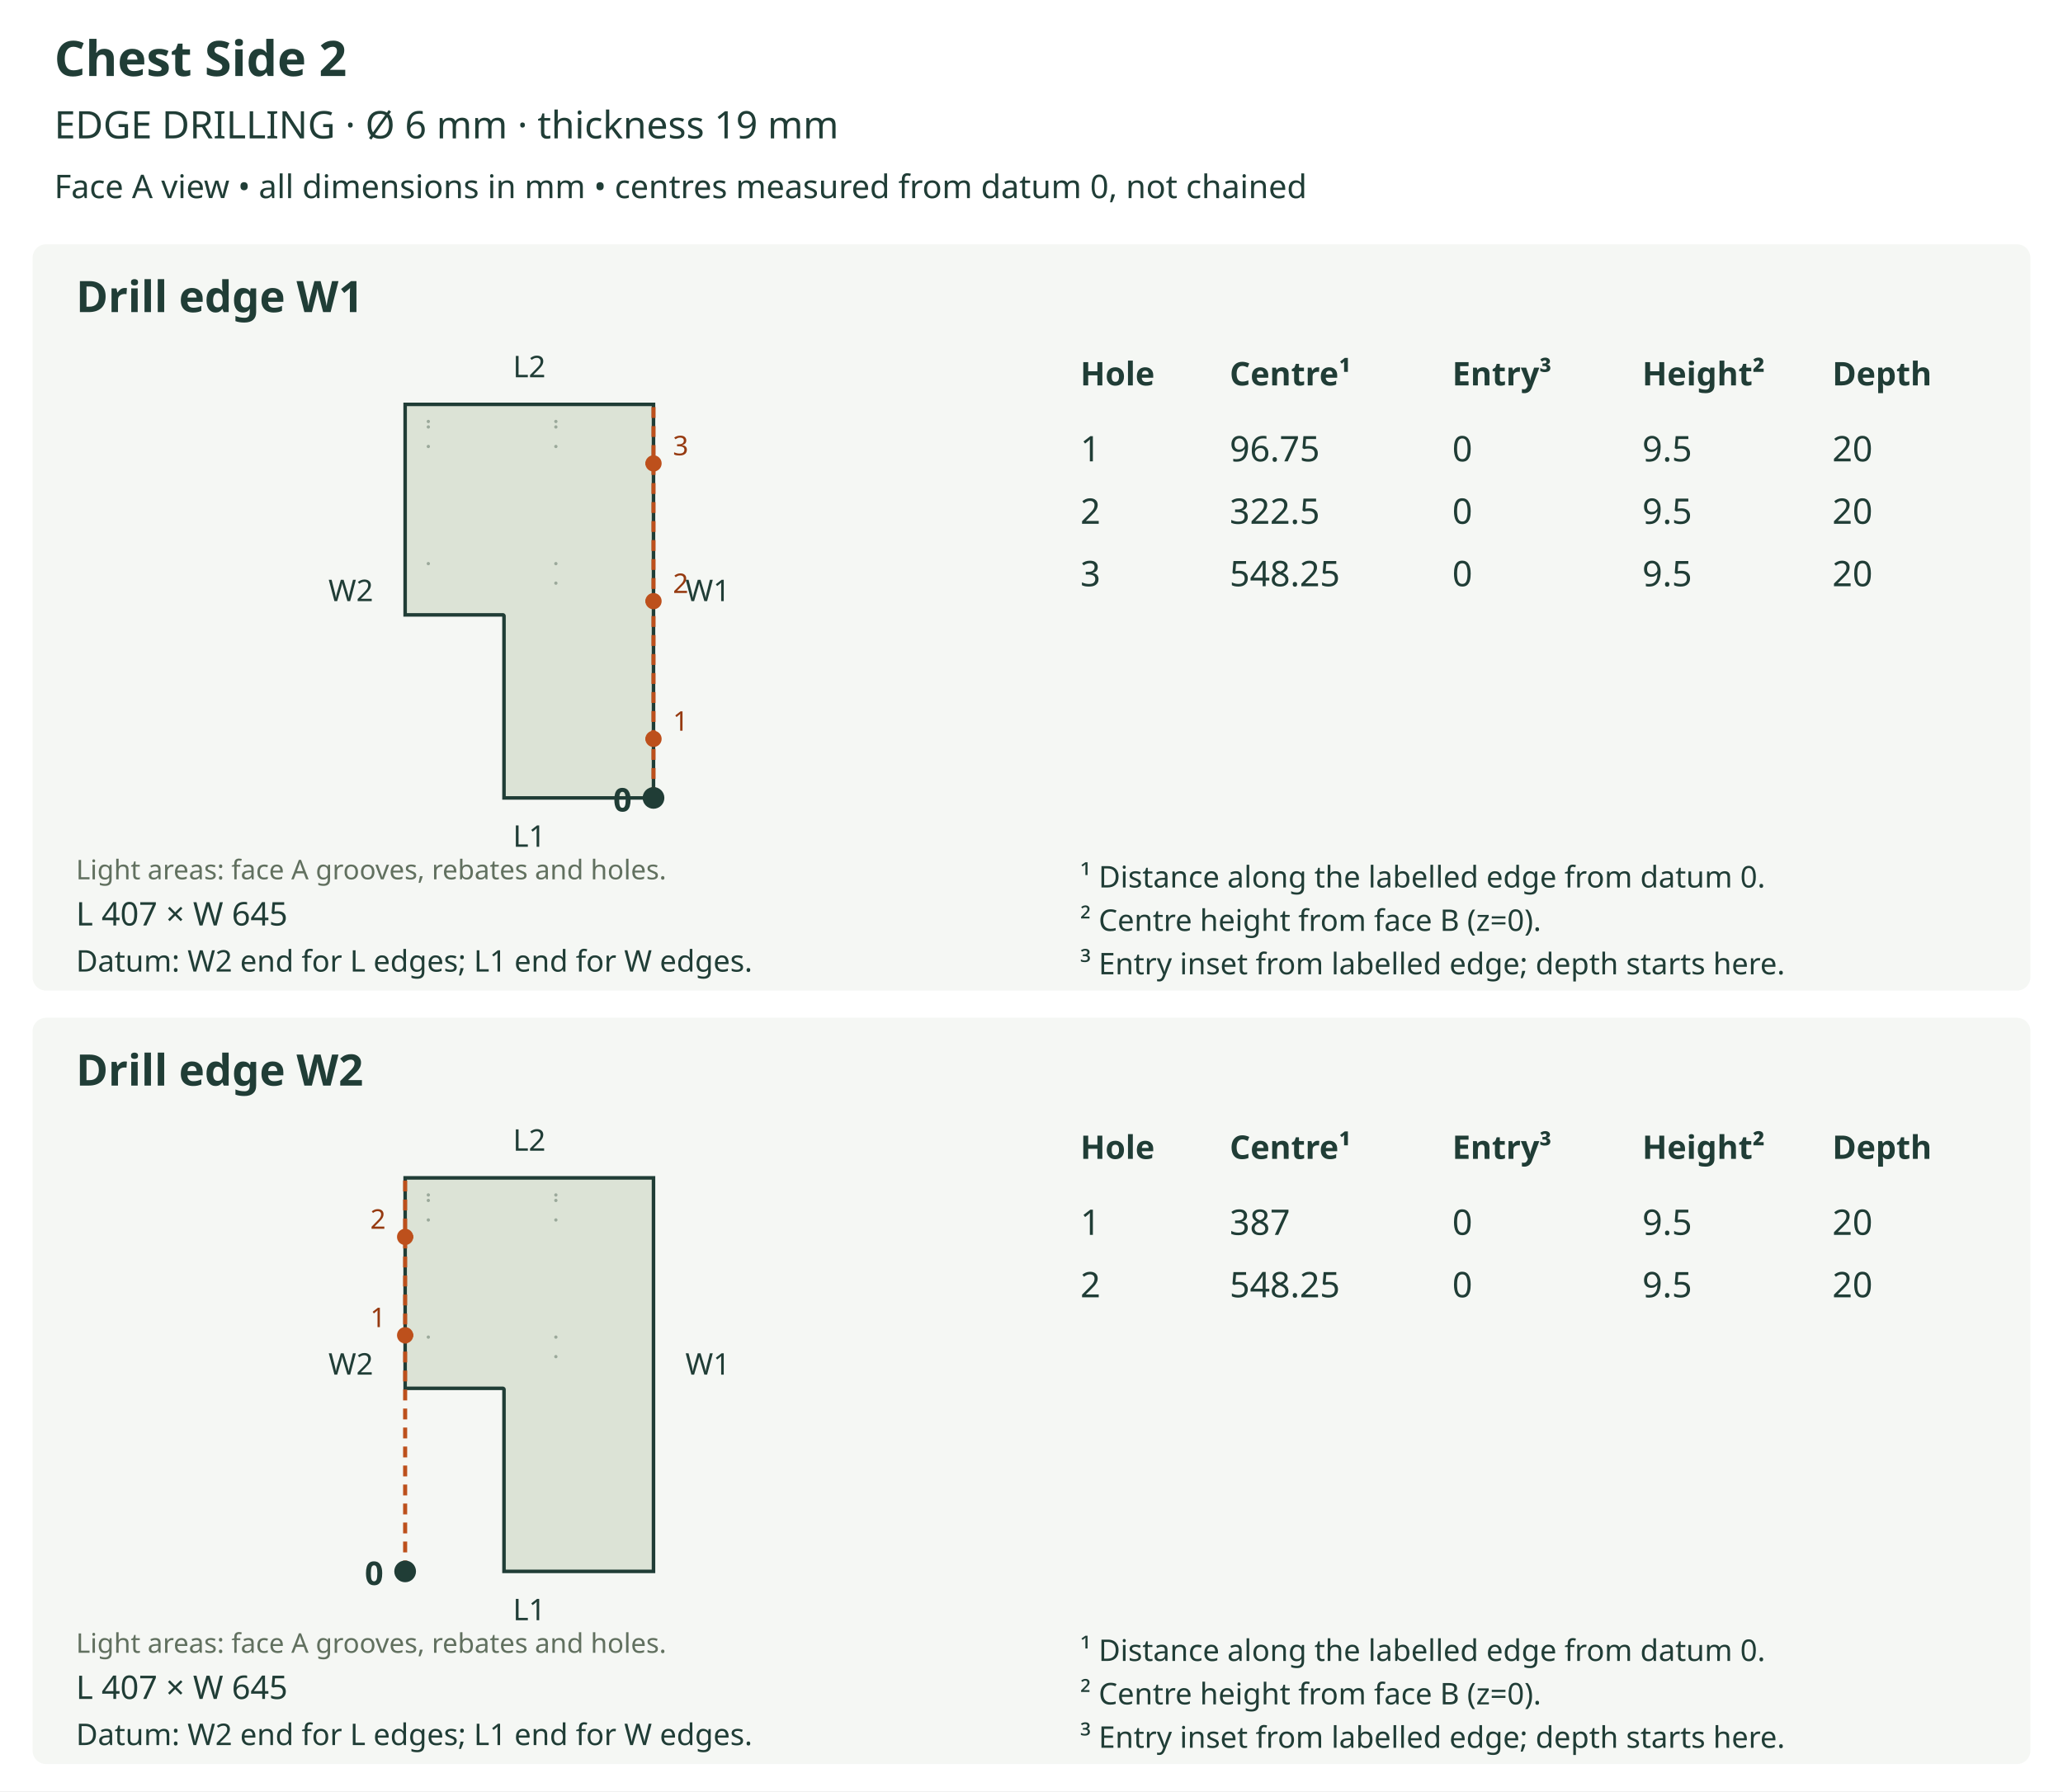
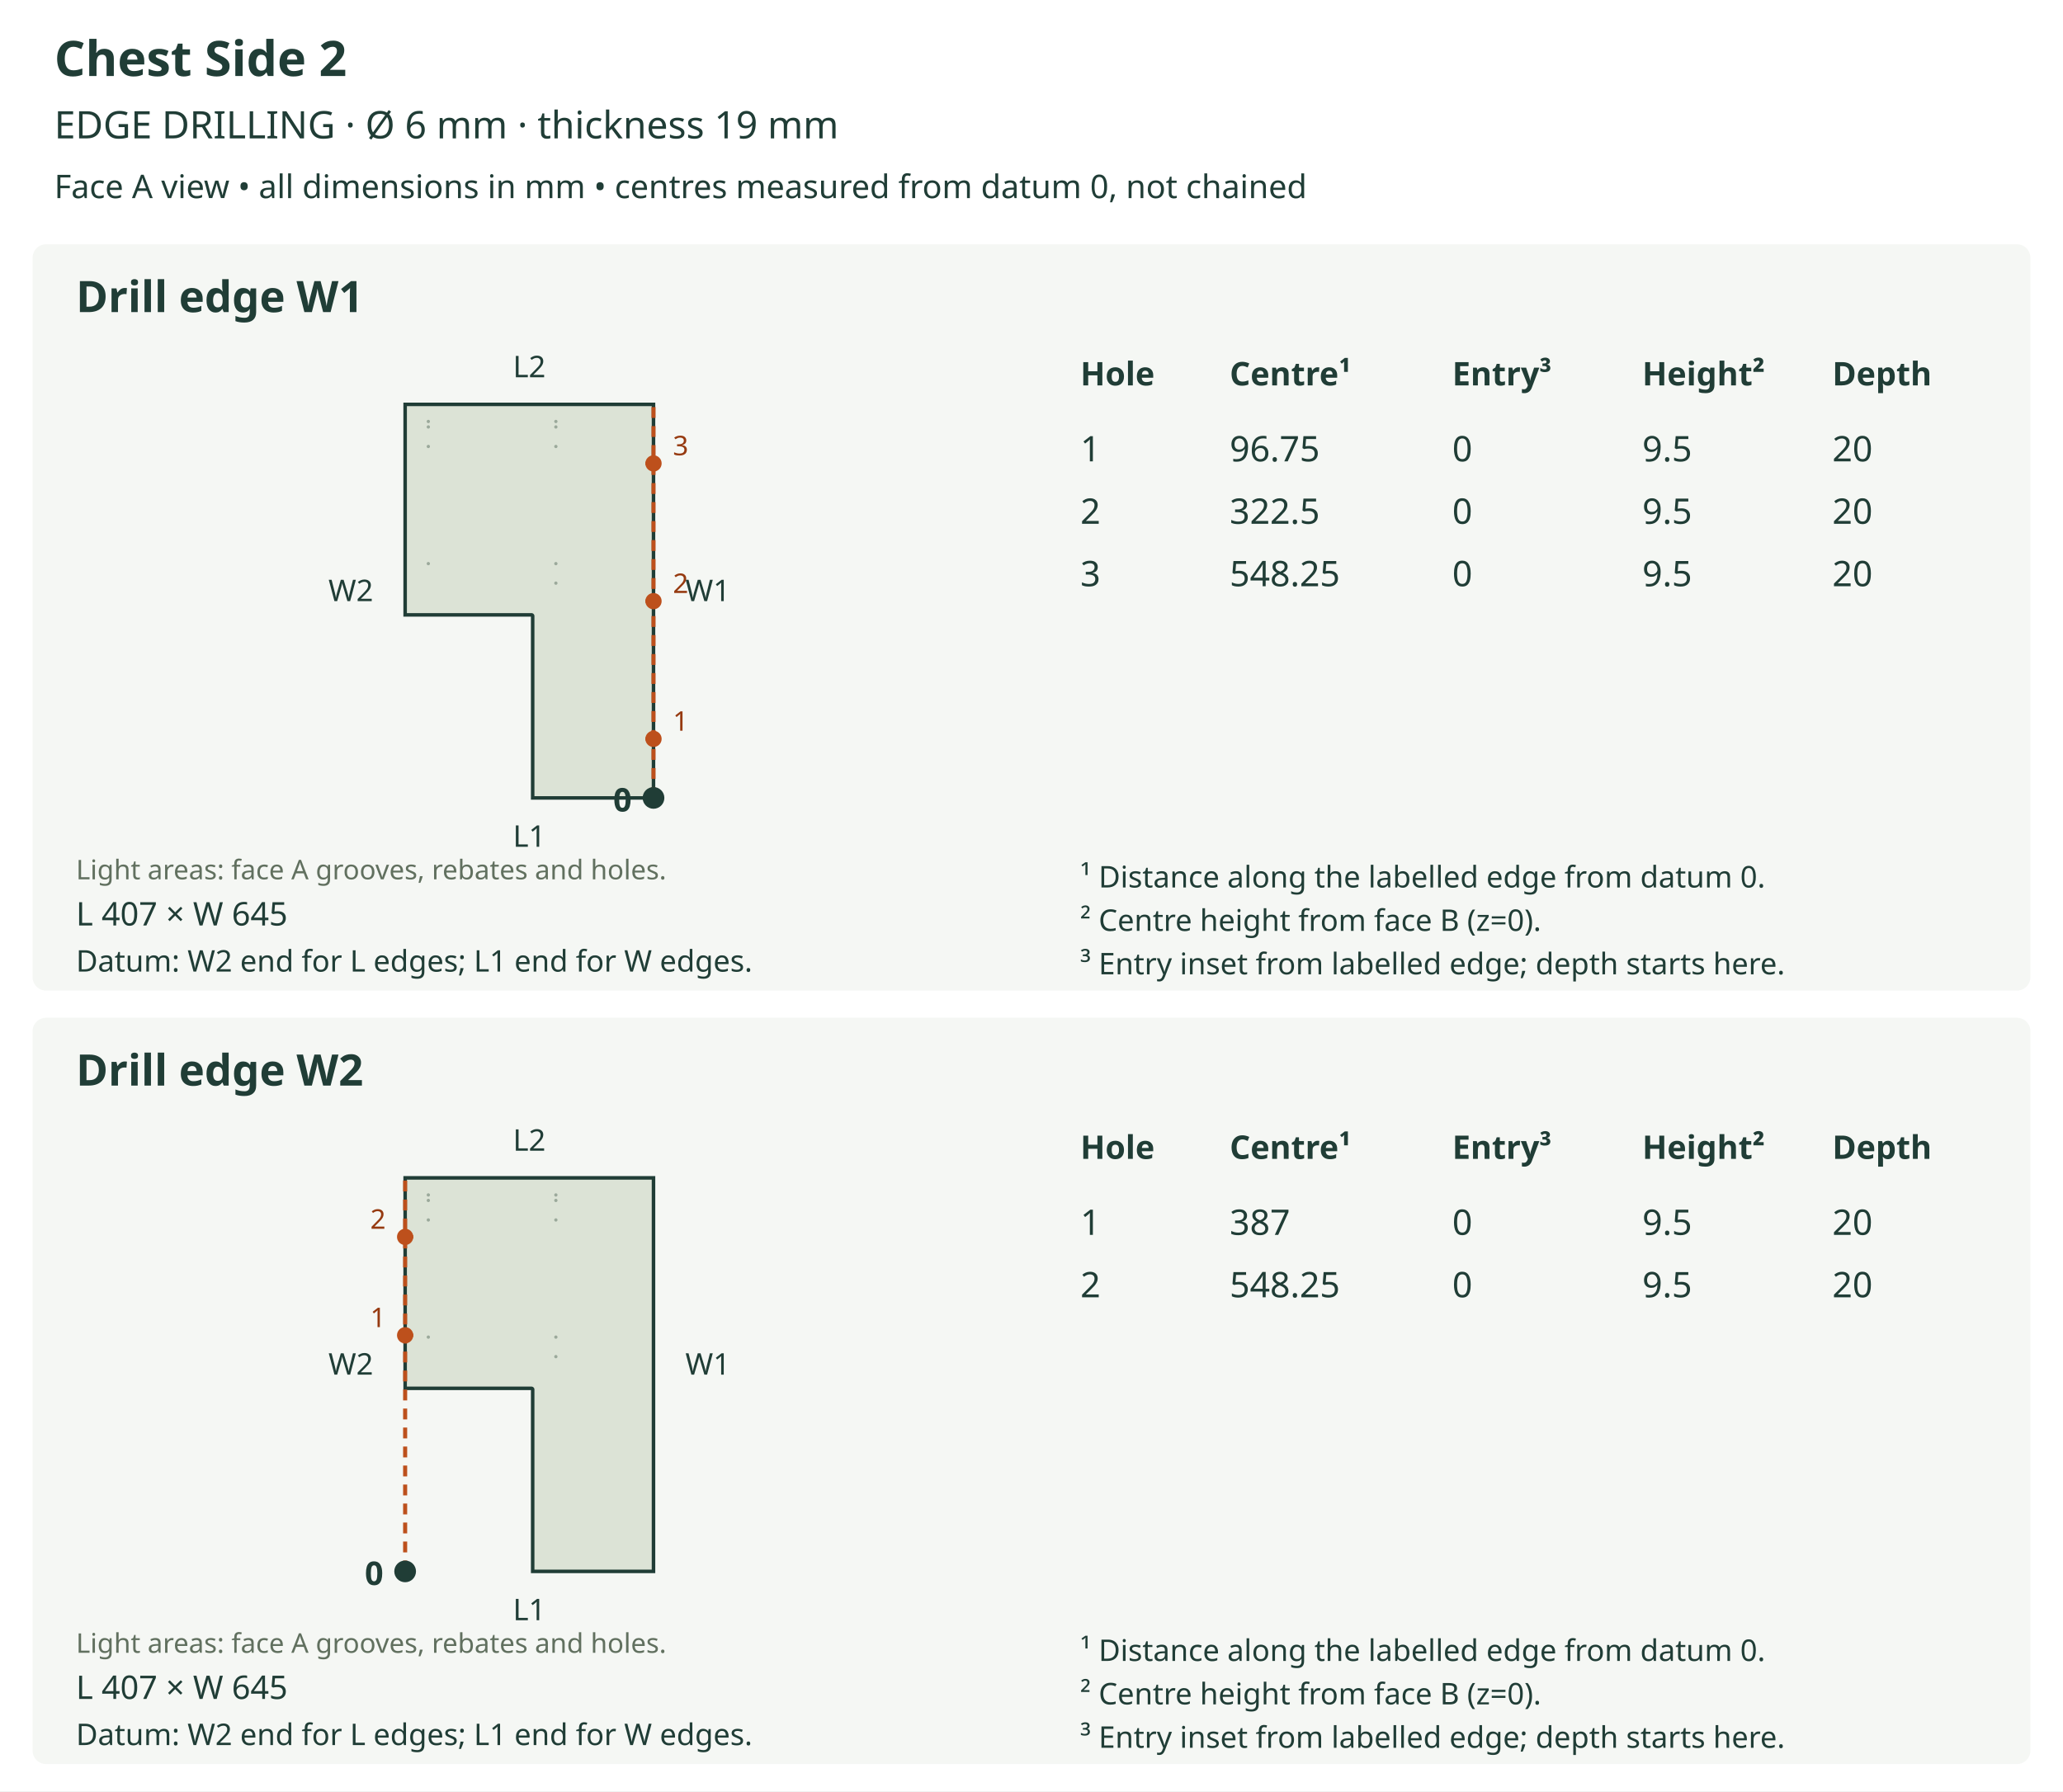
<svg xmlns="http://www.w3.org/2000/svg" viewBox="0 0 760 660" role="img">
  <rect width="760" height="660" fill="white" />
  <text x="20" y="28" font-size="18" fill="#203d36" text-anchor="start" font-family="sans-serif" font-weight="bold">Chest Side 2</text>
  <text x="20" y="51" font-size="14" fill="#203d36" text-anchor="start" font-family="sans-serif" font-weight="normal">EDGE DRILLING  ·  Ø 6 mm  ·  thickness 19 mm</text>
  <text x="20" y="73" font-size="12" fill="#203d36" text-anchor="start" font-family="sans-serif" font-weight="normal">Face A view • all dimensions in mm • centres measured from datum 0, not chained</text>
  <rect x="12" y="90" width="736" height="275" rx="5" fill="#f5f7f4" />
  <text x="28" y="115" font-size="16" fill="#203d36" text-anchor="start" font-family="sans-serif" font-weight="bold">Drill edge W1</text>
  <defs>
    <clipPath id="outline-W1" clipPathUnits="userSpaceOnUse">
-       <polygon points="185.671,227.008 185.671,294.000 240.748,294.000 240.748,149.000 149.252,149.000 149.252,226.558 185.221,226.558 185.309,226.567 185.393,226.592 185.470,226.634 185.539,226.690 185.595,226.758 185.636,226.836 185.662,226.920 185.671,227.008" />
+       <polygon points="196.236,227.008 196.236,294.000 240.748,294.000 240.748,149.000 149.252,149.000 149.252,226.558 195.787,226.558 195.875,226.567 195.959,226.592 196.036,226.634 196.105,226.690 196.161,226.758 196.202,226.836 196.228,226.920 196.236,227.008" />
    </clipPath>
  </defs>
-   <polygon points="185.671,227.008 185.671,294.000 240.748,294.000 240.748,149.000 149.252,149.000 149.252,226.558 185.221,226.558 185.309,226.567 185.393,226.592 185.470,226.634 185.539,226.690 185.595,226.758 185.636,226.836 185.662,226.920 185.671,227.008" fill="#dce3d6" stroke="none" />
+   <polygon points="196.236,227.008 196.236,294.000 240.748,294.000 240.748,149.000 149.252,149.000 149.252,226.558 195.787,226.558 195.875,226.567 195.959,226.592 196.036,226.634 196.105,226.690 196.161,226.758 196.202,226.836 196.228,226.920 196.236,227.008" fill="#dce3d6" stroke="none" />
  <g clip-path="url(#outline-W1)" data-face-features="A">
    <polygon points="158.076,155.295 158.053,155.404 157.993,155.493 157.904,155.553 157.795,155.576 157.685,155.553 157.596,155.493 157.536,155.404 157.514,155.295 157.536,155.185 157.596,155.096 157.685,155.036 157.795,155.014 157.904,155.036 157.993,155.096 158.053,155.185 158.076,155.295" fill="#ffffff" stroke="#9ba99b" stroke-width="0.65" data-layer="A_SIDE_HOLES_13" />
    <polygon points="158.076,157.318 158.053,157.427 157.993,157.517 157.904,157.577 157.795,157.599 157.685,157.577 157.596,157.517 157.536,157.427 157.514,157.318 157.536,157.208 157.596,157.119 157.685,157.059 157.795,157.037 157.904,157.059 157.993,157.119 158.053,157.208 158.076,157.318" fill="#ffffff" stroke="#9ba99b" stroke-width="0.65" data-layer="A_SIDE_HOLES_13" />
    <polygon points="158.076,164.512 158.053,164.621 157.993,164.710 157.904,164.771 157.795,164.793 157.685,164.771 157.596,164.710 157.536,164.621 157.514,164.512 157.536,164.402 157.596,164.313 157.685,164.253 157.795,164.231 157.904,164.253 157.993,164.313 158.053,164.402 158.076,164.512" fill="#ffffff" stroke="#9ba99b" stroke-width="0.65" data-layer="A_SIDE_HOLES_13" />
    <polygon points="158.076,207.674 158.053,207.784 157.993,207.873 157.904,207.933 157.795,207.955 157.685,207.933 157.596,207.873 157.536,207.784 157.514,207.674 157.536,207.565 157.596,207.476 157.685,207.415 157.795,207.393 157.904,207.415 157.993,207.476 158.053,207.565 158.076,207.674" fill="#ffffff" stroke="#9ba99b" stroke-width="0.65" data-layer="A_SIDE_HOLES_13" />
    <polygon points="205.060,155.295 205.038,155.404 204.978,155.493 204.888,155.553 204.779,155.576 204.670,155.553 204.580,155.493 204.520,155.404 204.498,155.295 204.520,155.185 204.580,155.096 204.670,155.036 204.779,155.014 204.888,155.036 204.978,155.096 205.038,155.185 205.060,155.295" fill="#ffffff" stroke="#9ba99b" stroke-width="0.65" data-layer="A_SIDE_HOLES_13" />
    <polygon points="205.060,157.318 205.038,157.427 204.978,157.517 204.888,157.577 204.779,157.599 204.670,157.577 204.580,157.517 204.520,157.427 204.498,157.318 204.520,157.208 204.580,157.119 204.670,157.059 204.779,157.037 204.888,157.059 204.978,157.119 205.038,157.208 205.060,157.318" fill="#ffffff" stroke="#9ba99b" stroke-width="0.65" data-layer="A_SIDE_HOLES_13" />
    <polygon points="205.060,164.512 205.038,164.621 204.978,164.710 204.888,164.771 204.779,164.793 204.670,164.771 204.580,164.710 204.520,164.621 204.498,164.512 204.520,164.402 204.580,164.313 204.670,164.253 204.779,164.231 204.888,164.253 204.978,164.313 205.038,164.402 205.060,164.512" fill="#ffffff" stroke="#9ba99b" stroke-width="0.65" data-layer="A_SIDE_HOLES_13" />
    <polygon points="205.060,207.674 205.038,207.784 204.978,207.873 204.888,207.933 204.779,207.955 204.670,207.933 204.580,207.873 204.520,207.784 204.498,207.674 204.520,207.565 204.580,207.476 204.670,207.415 204.779,207.393 204.888,207.415 204.978,207.476 205.038,207.565 205.060,207.674" fill="#ffffff" stroke="#9ba99b" stroke-width="0.65" data-layer="A_SIDE_HOLES_13" />
    <polygon points="205.060,214.868 205.038,214.978 204.978,215.067 204.888,215.127 204.779,215.149 204.670,215.127 204.580,215.067 204.520,214.978 204.498,214.868 204.520,214.759 204.580,214.670 204.670,214.609 204.779,214.587 204.888,214.609 204.978,214.670 205.038,214.759 205.060,214.868" fill="#ffffff" stroke="#9ba99b" stroke-width="0.65" data-layer="A_SIDE_HOLES_13" />
  </g>
-   <polygon points="185.671,227.008 185.671,294.000 240.748,294.000 240.748,149.000 149.252,149.000 149.252,226.558 185.221,226.558 185.309,226.567 185.393,226.592 185.470,226.634 185.539,226.690 185.595,226.758 185.636,226.836 185.662,226.920 185.671,227.008" fill="none" stroke="#203d36" stroke-width="1.3" />
+   <polygon points="196.236,227.008 196.236,294.000 240.748,294.000 240.748,149.000 149.252,149.000 149.252,226.558 195.787,226.558 195.875,226.567 195.959,226.592 196.036,226.634 196.105,226.690 196.161,226.758 196.202,226.836 196.228,226.920 196.236,227.008" fill="none" stroke="#203d36" stroke-width="1.3" />
  <text x="28" y="324" font-size="10" fill="#61705f" text-anchor="start" font-family="sans-serif" font-weight="normal">Light areas: face A grooves, rebates and holes.</text>
  <text x="195.0" y="312.0" font-size="11" fill="#203d36" text-anchor="middle" font-family="sans-serif" font-weight="normal">L1</text>
  <text x="195.0" y="139.0" font-size="11" fill="#203d36" text-anchor="middle" font-family="sans-serif" font-weight="normal">L2</text>
  <text x="129.252" y="221.5" font-size="11" fill="#203d36" text-anchor="middle" font-family="sans-serif" font-weight="normal">W2</text>
  <line x1="240.748" y1="294.0" x2="240.748" y2="149.0" stroke="#bd501c" stroke-width="1.5" stroke-dasharray="4 3" />
  <text x="260.748" y="221.5" font-size="11" fill="#203d36" text-anchor="middle" font-family="sans-serif" font-weight="normal">W1</text>
  <circle cx="240.748" cy="294.0" r="4" fill="#203d36" />
  <text x="232.748" y="299.0" font-size="12" fill="#203d36" text-anchor="end" font-family="sans-serif" font-weight="bold">0</text>
  <line x1="240.748" y1="272.25" x2="236.252" y2="272.25" stroke="#bd501c" stroke-width="1.2" stroke-dasharray="3 2" />
  <circle cx="240.748" cy="272.25" r="3" fill="#bd501c" />
  <text x="250.748" y="269.25" font-size="10" fill="#963a10" text-anchor="middle" font-family="sans-serif" font-weight="normal">1</text>
  <line x1="240.748" y1="221.5" x2="236.252" y2="221.5" stroke="#bd501c" stroke-width="1.2" stroke-dasharray="3 2" />
  <circle cx="240.748" cy="221.5" r="3" fill="#bd501c" />
  <text x="250.748" y="218.5" font-size="10" fill="#963a10" text-anchor="middle" font-family="sans-serif" font-weight="normal">2</text>
  <line x1="240.748" y1="170.75" x2="236.252" y2="170.75" stroke="#bd501c" stroke-width="1.2" stroke-dasharray="3 2" />
  <circle cx="240.748" cy="170.75" r="3" fill="#bd501c" />
  <text x="250.748" y="167.75" font-size="10" fill="#963a10" text-anchor="middle" font-family="sans-serif" font-weight="normal">3</text>
  <text x="28" y="341" font-size="12" fill="#203d36" text-anchor="start" font-family="sans-serif" font-weight="normal">L 407 × W 645</text>
  <text x="28" y="358" font-size="11" fill="#203d36" text-anchor="start" font-family="sans-serif" font-weight="normal">Datum: W2 end for L edges; L1 end for W edges.</text>
  <text x="398" y="142" font-size="12" fill="#203d36" text-anchor="start" font-family="sans-serif" font-weight="bold">Hole</text>
  <text x="453" y="142" font-size="12" fill="#203d36" text-anchor="start" font-family="sans-serif" font-weight="bold">Centre¹</text>
  <text x="535" y="142" font-size="12" fill="#203d36" text-anchor="start" font-family="sans-serif" font-weight="bold">Entry³</text>
  <text x="605" y="142" font-size="12" fill="#203d36" text-anchor="start" font-family="sans-serif" font-weight="bold">Height²</text>
  <text x="675" y="142" font-size="12" fill="#203d36" text-anchor="start" font-family="sans-serif" font-weight="bold">Depth</text>
  <text x="398" y="170" font-size="13" fill="#203d36" text-anchor="start" font-family="sans-serif" font-weight="normal">1</text>
  <text x="453" y="170" font-size="13" fill="#203d36" text-anchor="start" font-family="sans-serif" font-weight="normal">96.75</text>
  <text x="535" y="170" font-size="13" fill="#203d36" text-anchor="start" font-family="sans-serif" font-weight="normal">0</text>
  <text x="605" y="170" font-size="13" fill="#203d36" text-anchor="start" font-family="sans-serif" font-weight="normal">9.5</text>
  <text x="675" y="170" font-size="13" fill="#203d36" text-anchor="start" font-family="sans-serif" font-weight="normal">20</text>
  <text x="398" y="193" font-size="13" fill="#203d36" text-anchor="start" font-family="sans-serif" font-weight="normal">2</text>
  <text x="453" y="193" font-size="13" fill="#203d36" text-anchor="start" font-family="sans-serif" font-weight="normal">322.5</text>
  <text x="535" y="193" font-size="13" fill="#203d36" text-anchor="start" font-family="sans-serif" font-weight="normal">0</text>
  <text x="605" y="193" font-size="13" fill="#203d36" text-anchor="start" font-family="sans-serif" font-weight="normal">9.5</text>
  <text x="675" y="193" font-size="13" fill="#203d36" text-anchor="start" font-family="sans-serif" font-weight="normal">20</text>
  <text x="398" y="216" font-size="13" fill="#203d36" text-anchor="start" font-family="sans-serif" font-weight="normal">3</text>
  <text x="453" y="216" font-size="13" fill="#203d36" text-anchor="start" font-family="sans-serif" font-weight="normal">548.25</text>
  <text x="535" y="216" font-size="13" fill="#203d36" text-anchor="start" font-family="sans-serif" font-weight="normal">0</text>
  <text x="605" y="216" font-size="13" fill="#203d36" text-anchor="start" font-family="sans-serif" font-weight="normal">9.5</text>
  <text x="675" y="216" font-size="13" fill="#203d36" text-anchor="start" font-family="sans-serif" font-weight="normal">20</text>
  <text x="398" y="327" font-size="11" fill="#203d36" text-anchor="start" font-family="sans-serif" font-weight="normal">¹ Distance along the labelled edge from datum 0.</text>
  <text x="398" y="343" font-size="11" fill="#203d36" text-anchor="start" font-family="sans-serif" font-weight="normal">² Centre height from face B (z=0).</text>
  <text x="398" y="359" font-size="11" fill="#203d36" text-anchor="start" font-family="sans-serif" font-weight="normal">³ Entry inset from labelled edge; depth starts here.</text>
  <rect x="12" y="375" width="736" height="275" rx="5" fill="#f5f7f4" />
  <text x="28" y="400" font-size="16" fill="#203d36" text-anchor="start" font-family="sans-serif" font-weight="bold">Drill edge W2</text>
  <defs>
    <clipPath id="outline-W2" clipPathUnits="userSpaceOnUse">
-       <polygon points="185.671,512.008 185.671,579.000 240.748,579.000 240.748,434.000 149.252,434.000 149.252,511.558 185.221,511.558 185.309,511.567 185.393,511.592 185.470,511.634 185.539,511.690 185.595,511.758 185.636,511.836 185.662,511.920 185.671,512.008" />
+       <polygon points="196.236,512.008 196.236,579.000 240.748,579.000 240.748,434.000 149.252,434.000 149.252,511.558 195.787,511.558 195.875,511.567 195.959,511.592 196.036,511.634 196.105,511.690 196.161,511.758 196.202,511.836 196.228,511.920 196.236,512.008" />
    </clipPath>
  </defs>
-   <polygon points="185.671,512.008 185.671,579.000 240.748,579.000 240.748,434.000 149.252,434.000 149.252,511.558 185.221,511.558 185.309,511.567 185.393,511.592 185.470,511.634 185.539,511.690 185.595,511.758 185.636,511.836 185.662,511.920 185.671,512.008" fill="#dce3d6" stroke="none" />
+   <polygon points="196.236,512.008 196.236,579.000 240.748,579.000 240.748,434.000 149.252,434.000 149.252,511.558 195.787,511.558 195.875,511.567 195.959,511.592 196.036,511.634 196.105,511.690 196.161,511.758 196.202,511.836 196.228,511.920 196.236,512.008" fill="#dce3d6" stroke="none" />
  <g clip-path="url(#outline-W2)" data-face-features="A">
    <polygon points="158.076,440.295 158.053,440.404 157.993,440.493 157.904,440.553 157.795,440.576 157.685,440.553 157.596,440.493 157.536,440.404 157.514,440.295 157.536,440.185 157.596,440.096 157.685,440.036 157.795,440.014 157.904,440.036 157.993,440.096 158.053,440.185 158.076,440.295" fill="#ffffff" stroke="#9ba99b" stroke-width="0.65" data-layer="A_SIDE_HOLES_13" />
    <polygon points="158.076,442.318 158.053,442.427 157.993,442.517 157.904,442.577 157.795,442.599 157.685,442.577 157.596,442.517 157.536,442.427 157.514,442.318 157.536,442.208 157.596,442.119 157.685,442.059 157.795,442.037 157.904,442.059 157.993,442.119 158.053,442.208 158.076,442.318" fill="#ffffff" stroke="#9ba99b" stroke-width="0.65" data-layer="A_SIDE_HOLES_13" />
    <polygon points="158.076,449.512 158.053,449.621 157.993,449.710 157.904,449.771 157.795,449.793 157.685,449.771 157.596,449.710 157.536,449.621 157.514,449.512 157.536,449.402 157.596,449.313 157.685,449.253 157.795,449.231 157.904,449.253 157.993,449.313 158.053,449.402 158.076,449.512" fill="#ffffff" stroke="#9ba99b" stroke-width="0.65" data-layer="A_SIDE_HOLES_13" />
    <polygon points="158.076,492.674 158.053,492.784 157.993,492.873 157.904,492.933 157.795,492.955 157.685,492.933 157.596,492.873 157.536,492.784 157.514,492.674 157.536,492.565 157.596,492.476 157.685,492.415 157.795,492.393 157.904,492.415 157.993,492.476 158.053,492.565 158.076,492.674" fill="#ffffff" stroke="#9ba99b" stroke-width="0.65" data-layer="A_SIDE_HOLES_13" />
    <polygon points="205.060,440.295 205.038,440.404 204.978,440.493 204.888,440.553 204.779,440.576 204.670,440.553 204.580,440.493 204.520,440.404 204.498,440.295 204.520,440.185 204.580,440.096 204.670,440.036 204.779,440.014 204.888,440.036 204.978,440.096 205.038,440.185 205.060,440.295" fill="#ffffff" stroke="#9ba99b" stroke-width="0.65" data-layer="A_SIDE_HOLES_13" />
    <polygon points="205.060,442.318 205.038,442.427 204.978,442.517 204.888,442.577 204.779,442.599 204.670,442.577 204.580,442.517 204.520,442.427 204.498,442.318 204.520,442.208 204.580,442.119 204.670,442.059 204.779,442.037 204.888,442.059 204.978,442.119 205.038,442.208 205.060,442.318" fill="#ffffff" stroke="#9ba99b" stroke-width="0.65" data-layer="A_SIDE_HOLES_13" />
    <polygon points="205.060,449.512 205.038,449.621 204.978,449.710 204.888,449.771 204.779,449.793 204.670,449.771 204.580,449.710 204.520,449.621 204.498,449.512 204.520,449.402 204.580,449.313 204.670,449.253 204.779,449.231 204.888,449.253 204.978,449.313 205.038,449.402 205.060,449.512" fill="#ffffff" stroke="#9ba99b" stroke-width="0.65" data-layer="A_SIDE_HOLES_13" />
    <polygon points="205.060,492.674 205.038,492.784 204.978,492.873 204.888,492.933 204.779,492.955 204.670,492.933 204.580,492.873 204.520,492.784 204.498,492.674 204.520,492.565 204.580,492.476 204.670,492.415 204.779,492.393 204.888,492.415 204.978,492.476 205.038,492.565 205.060,492.674" fill="#ffffff" stroke="#9ba99b" stroke-width="0.65" data-layer="A_SIDE_HOLES_13" />
    <polygon points="205.060,499.868 205.038,499.978 204.978,500.067 204.888,500.127 204.779,500.149 204.670,500.127 204.580,500.067 204.520,499.978 204.498,499.868 204.520,499.759 204.580,499.670 204.670,499.609 204.779,499.587 204.888,499.609 204.978,499.670 205.038,499.759 205.060,499.868" fill="#ffffff" stroke="#9ba99b" stroke-width="0.65" data-layer="A_SIDE_HOLES_13" />
  </g>
-   <polygon points="185.671,512.008 185.671,579.000 240.748,579.000 240.748,434.000 149.252,434.000 149.252,511.558 185.221,511.558 185.309,511.567 185.393,511.592 185.470,511.634 185.539,511.690 185.595,511.758 185.636,511.836 185.662,511.920 185.671,512.008" fill="none" stroke="#203d36" stroke-width="1.3" />
+   <polygon points="196.236,512.008 196.236,579.000 240.748,579.000 240.748,434.000 149.252,434.000 149.252,511.558 195.787,511.558 195.875,511.567 195.959,511.592 196.036,511.634 196.105,511.690 196.161,511.758 196.202,511.836 196.228,511.920 196.236,512.008" fill="none" stroke="#203d36" stroke-width="1.3" />
  <text x="28" y="609" font-size="10" fill="#61705f" text-anchor="start" font-family="sans-serif" font-weight="normal">Light areas: face A grooves, rebates and holes.</text>
  <text x="195.0" y="597.0" font-size="11" fill="#203d36" text-anchor="middle" font-family="sans-serif" font-weight="normal">L1</text>
  <text x="195.0" y="424.0" font-size="11" fill="#203d36" text-anchor="middle" font-family="sans-serif" font-weight="normal">L2</text>
  <line x1="149.252" y1="579.0" x2="149.252" y2="434.0" stroke="#bd501c" stroke-width="1.5" stroke-dasharray="4 3" />
  <text x="129.252" y="506.5" font-size="11" fill="#203d36" text-anchor="middle" font-family="sans-serif" font-weight="normal">W2</text>
  <text x="260.748" y="506.5" font-size="11" fill="#203d36" text-anchor="middle" font-family="sans-serif" font-weight="normal">W1</text>
  <circle cx="149.252" cy="579.0" r="4" fill="#203d36" />
  <text x="141.252" y="584.0" font-size="12" fill="#203d36" text-anchor="end" font-family="sans-serif" font-weight="bold">0</text>
  <line x1="149.252" y1="492.0" x2="153.748" y2="492.0" stroke="#bd501c" stroke-width="1.2" stroke-dasharray="3 2" />
  <circle cx="149.252" cy="492.0" r="3" fill="#bd501c" />
  <text x="139.252" y="489.0" font-size="10" fill="#963a10" text-anchor="middle" font-family="sans-serif" font-weight="normal">1</text>
  <line x1="149.252" y1="455.75" x2="153.748" y2="455.75" stroke="#bd501c" stroke-width="1.2" stroke-dasharray="3 2" />
  <circle cx="149.252" cy="455.75" r="3" fill="#bd501c" />
  <text x="139.252" y="452.75" font-size="10" fill="#963a10" text-anchor="middle" font-family="sans-serif" font-weight="normal">2</text>
  <text x="28" y="626" font-size="12" fill="#203d36" text-anchor="start" font-family="sans-serif" font-weight="normal">L 407 × W 645</text>
  <text x="28" y="643" font-size="11" fill="#203d36" text-anchor="start" font-family="sans-serif" font-weight="normal">Datum: W2 end for L edges; L1 end for W edges.</text>
  <text x="398" y="427" font-size="12" fill="#203d36" text-anchor="start" font-family="sans-serif" font-weight="bold">Hole</text>
  <text x="453" y="427" font-size="12" fill="#203d36" text-anchor="start" font-family="sans-serif" font-weight="bold">Centre¹</text>
  <text x="535" y="427" font-size="12" fill="#203d36" text-anchor="start" font-family="sans-serif" font-weight="bold">Entry³</text>
  <text x="605" y="427" font-size="12" fill="#203d36" text-anchor="start" font-family="sans-serif" font-weight="bold">Height²</text>
  <text x="675" y="427" font-size="12" fill="#203d36" text-anchor="start" font-family="sans-serif" font-weight="bold">Depth</text>
  <text x="398" y="455" font-size="13" fill="#203d36" text-anchor="start" font-family="sans-serif" font-weight="normal">1</text>
  <text x="453" y="455" font-size="13" fill="#203d36" text-anchor="start" font-family="sans-serif" font-weight="normal">387</text>
  <text x="535" y="455" font-size="13" fill="#203d36" text-anchor="start" font-family="sans-serif" font-weight="normal">0</text>
  <text x="605" y="455" font-size="13" fill="#203d36" text-anchor="start" font-family="sans-serif" font-weight="normal">9.5</text>
  <text x="675" y="455" font-size="13" fill="#203d36" text-anchor="start" font-family="sans-serif" font-weight="normal">20</text>
  <text x="398" y="478" font-size="13" fill="#203d36" text-anchor="start" font-family="sans-serif" font-weight="normal">2</text>
  <text x="453" y="478" font-size="13" fill="#203d36" text-anchor="start" font-family="sans-serif" font-weight="normal">548.25</text>
  <text x="535" y="478" font-size="13" fill="#203d36" text-anchor="start" font-family="sans-serif" font-weight="normal">0</text>
  <text x="605" y="478" font-size="13" fill="#203d36" text-anchor="start" font-family="sans-serif" font-weight="normal">9.5</text>
  <text x="675" y="478" font-size="13" fill="#203d36" text-anchor="start" font-family="sans-serif" font-weight="normal">20</text>
  <text x="398" y="612" font-size="11" fill="#203d36" text-anchor="start" font-family="sans-serif" font-weight="normal">¹ Distance along the labelled edge from datum 0.</text>
  <text x="398" y="628" font-size="11" fill="#203d36" text-anchor="start" font-family="sans-serif" font-weight="normal">² Centre height from face B (z=0).</text>
  <text x="398" y="644" font-size="11" fill="#203d36" text-anchor="start" font-family="sans-serif" font-weight="normal">³ Entry inset from labelled edge; depth starts here.</text>
</svg>
